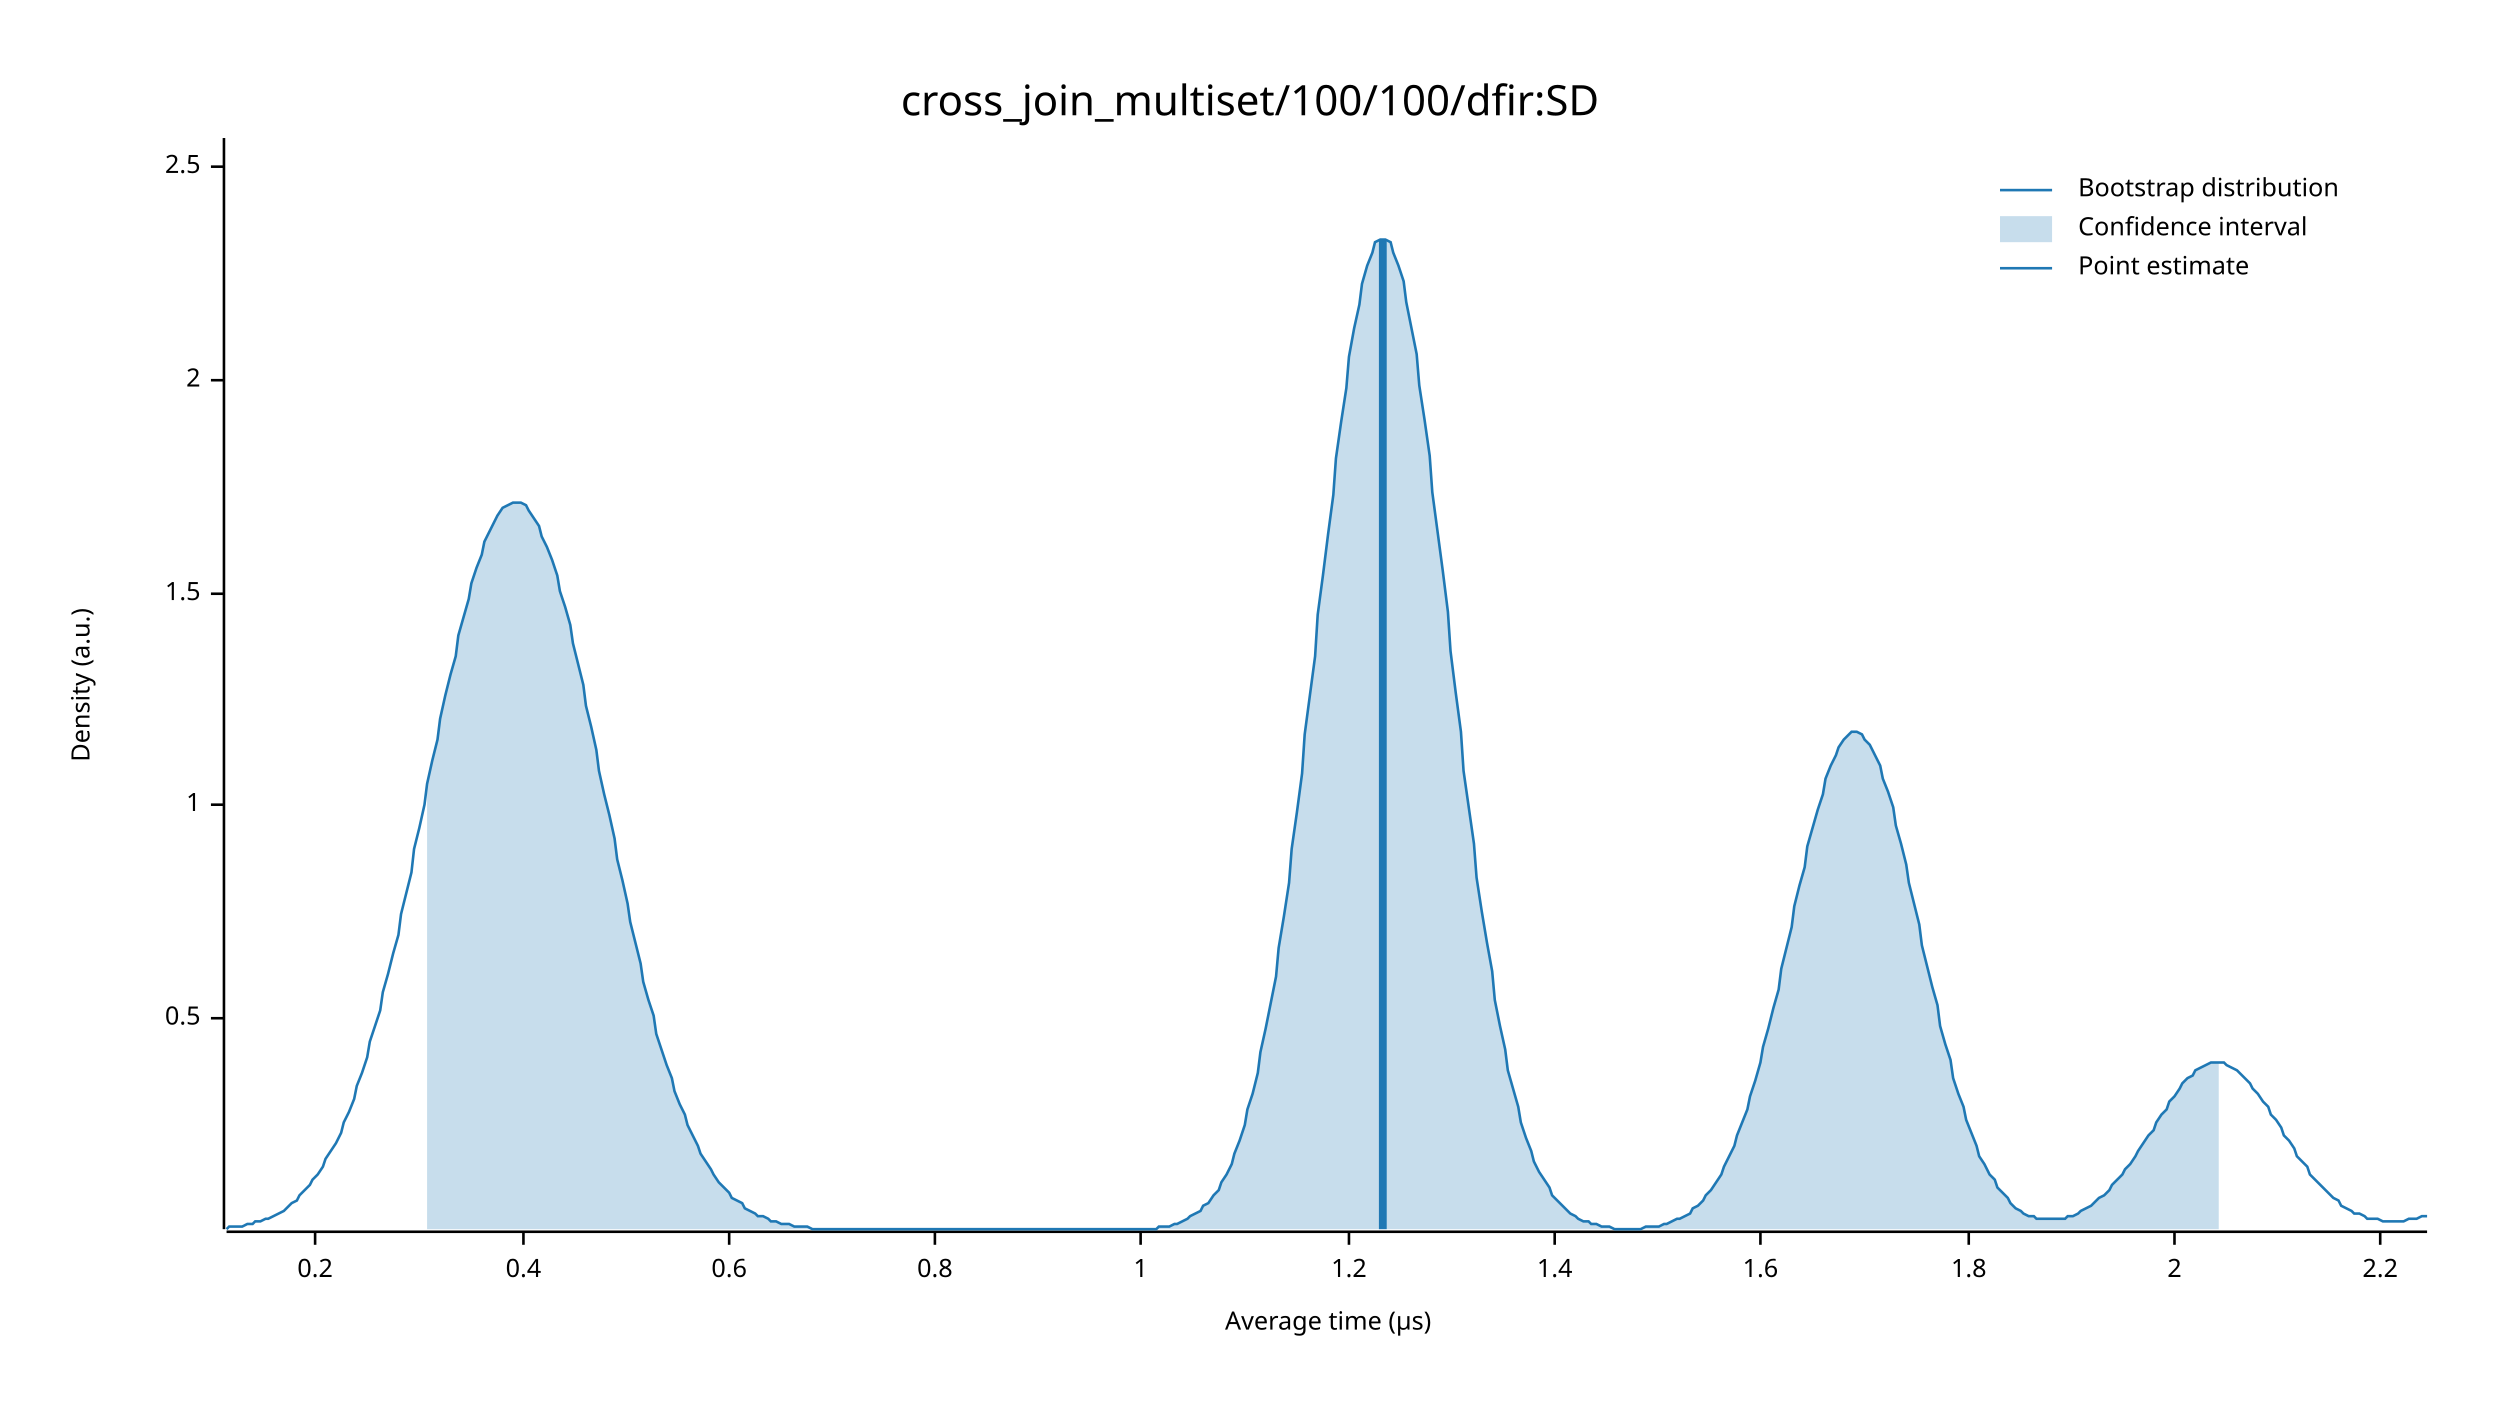
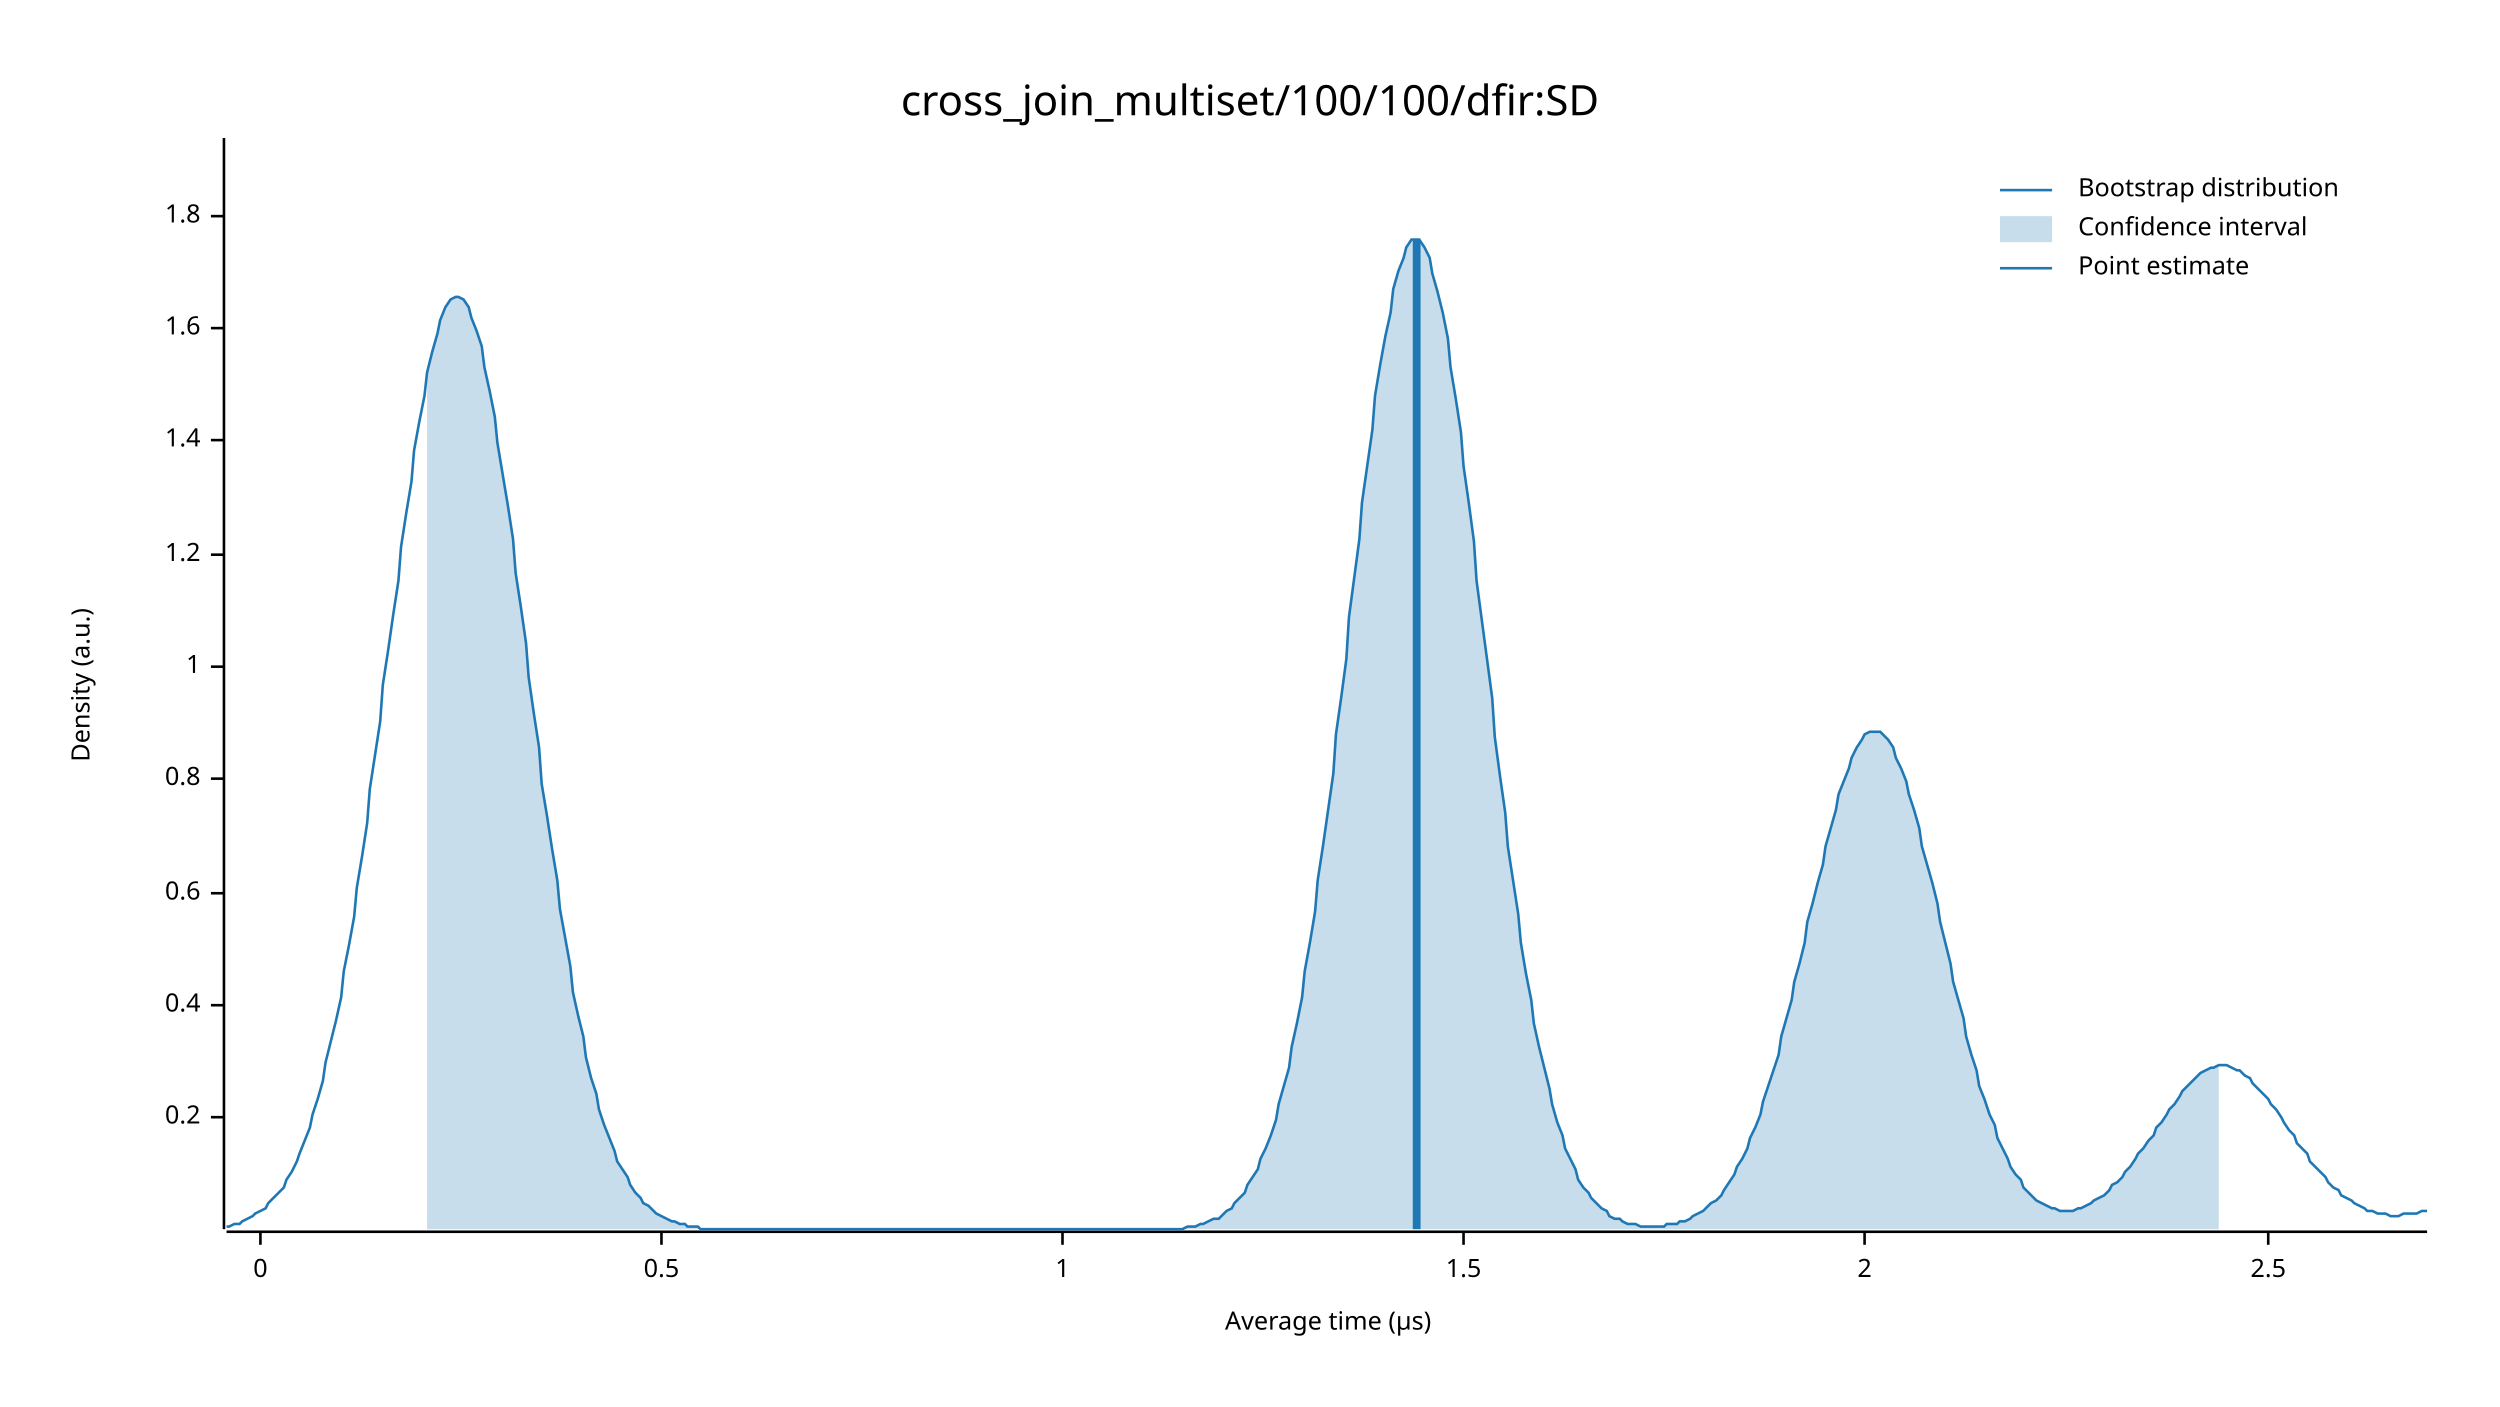
<svg xmlns="http://www.w3.org/2000/svg" width="960" height="540" viewBox="0 0 960 540">
  <text x="480" y="32" dy="0.76em" text-anchor="middle" font-family="sans-serif" font-size="16.129" opacity="1" fill="#000000">
cross_join_multiset/100/100/dfir:SD
</text>
  <text x="27" y="263" dy="0.76em" text-anchor="middle" font-family="sans-serif" font-size="9.677" opacity="1" fill="#000000" transform="rotate(270, 27, 263)">
Density (a.u.)
</text>
  <text x="510" y="513" dy="-0.5ex" text-anchor="middle" font-family="sans-serif" font-size="9.677" opacity="1" fill="#000000">
Average time (µs)
</text>
  <polyline fill="none" opacity="1" stroke="#000000" stroke-width="1" points="86,53 86,472 " />
-   <text x="77" y="391" dy="0.5ex" text-anchor="end" font-family="sans-serif" font-size="9.677" opacity="1" fill="#000000">
+   <text x="77" y="429" dy="0.5ex" text-anchor="end" font-family="sans-serif" font-size="9.677" opacity="1" fill="#000000">
+ 0.2
+ </text>
+   <polyline fill="none" opacity="1" stroke="#000000" stroke-width="1" points="81,429 86,429 " />
+   <text x="77" y="386" dy="0.5ex" text-anchor="end" font-family="sans-serif" font-size="9.677" opacity="1" fill="#000000">
+ 0.4
+ </text>
+   <polyline fill="none" opacity="1" stroke="#000000" stroke-width="1" points="81,386 86,386 " />
+   <text x="77" y="343" dy="0.5ex" text-anchor="end" font-family="sans-serif" font-size="9.677" opacity="1" fill="#000000">
+ 0.6
+ </text>
+   <polyline fill="none" opacity="1" stroke="#000000" stroke-width="1" points="81,343 86,343 " />
+   <text x="77" y="299" dy="0.5ex" text-anchor="end" font-family="sans-serif" font-size="9.677" opacity="1" fill="#000000">
+ 0.8
+ </text>
+   <polyline fill="none" opacity="1" stroke="#000000" stroke-width="1" points="81,299 86,299 " />
+   <text x="77" y="256" dy="0.5ex" text-anchor="end" font-family="sans-serif" font-size="9.677" opacity="1" fill="#000000">
+ 1
+ </text>
+   <polyline fill="none" opacity="1" stroke="#000000" stroke-width="1" points="81,256 86,256 " />
+   <text x="77" y="213" dy="0.5ex" text-anchor="end" font-family="sans-serif" font-size="9.677" opacity="1" fill="#000000">
+ 1.2
+ </text>
+   <polyline fill="none" opacity="1" stroke="#000000" stroke-width="1" points="81,213 86,213 " />
+   <text x="77" y="169" dy="0.5ex" text-anchor="end" font-family="sans-serif" font-size="9.677" opacity="1" fill="#000000">
+ 1.4
+ </text>
+   <polyline fill="none" opacity="1" stroke="#000000" stroke-width="1" points="81,169 86,169 " />
+   <text x="77" y="126" dy="0.5ex" text-anchor="end" font-family="sans-serif" font-size="9.677" opacity="1" fill="#000000">
+ 1.6
+ </text>
+   <polyline fill="none" opacity="1" stroke="#000000" stroke-width="1" points="81,126 86,126 " />
+   <text x="77" y="83" dy="0.5ex" text-anchor="end" font-family="sans-serif" font-size="9.677" opacity="1" fill="#000000">
+ 1.8
+ </text>
+   <polyline fill="none" opacity="1" stroke="#000000" stroke-width="1" points="81,83 86,83 " />
+   <polyline fill="none" opacity="1" stroke="#000000" stroke-width="1" points="87,473 932,473 " />
+   <text x="100" y="483" dy="0.76em" text-anchor="middle" font-family="sans-serif" font-size="9.677" opacity="1" fill="#000000">
+ 0
+ </text>
+   <polyline fill="none" opacity="1" stroke="#000000" stroke-width="1" points="100,473 100,478 " />
+   <text x="254" y="483" dy="0.76em" text-anchor="middle" font-family="sans-serif" font-size="9.677" opacity="1" fill="#000000">
0.5
</text>
-   <polyline fill="none" opacity="1" stroke="#000000" stroke-width="1" points="81,391 86,391 " />
-   <text x="77" y="309" dy="0.5ex" text-anchor="end" font-family="sans-serif" font-size="9.677" opacity="1" fill="#000000">
+   <polyline fill="none" opacity="1" stroke="#000000" stroke-width="1" points="254,473 254,478 " />
+   <text x="408" y="483" dy="0.76em" text-anchor="middle" font-family="sans-serif" font-size="9.677" opacity="1" fill="#000000">
1
</text>
-   <polyline fill="none" opacity="1" stroke="#000000" stroke-width="1" points="81,309 86,309 " />
-   <text x="77" y="228" dy="0.5ex" text-anchor="end" font-family="sans-serif" font-size="9.677" opacity="1" fill="#000000">
+   <polyline fill="none" opacity="1" stroke="#000000" stroke-width="1" points="408,473 408,478 " />
+   <text x="562" y="483" dy="0.76em" text-anchor="middle" font-family="sans-serif" font-size="9.677" opacity="1" fill="#000000">
1.5
</text>
-   <polyline fill="none" opacity="1" stroke="#000000" stroke-width="1" points="81,228 86,228 " />
-   <text x="77" y="146" dy="0.5ex" text-anchor="end" font-family="sans-serif" font-size="9.677" opacity="1" fill="#000000">
+   <polyline fill="none" opacity="1" stroke="#000000" stroke-width="1" points="562,473 562,478 " />
+   <text x="716" y="483" dy="0.76em" text-anchor="middle" font-family="sans-serif" font-size="9.677" opacity="1" fill="#000000">
2
</text>
-   <polyline fill="none" opacity="1" stroke="#000000" stroke-width="1" points="81,146 86,146 " />
-   <text x="77" y="64" dy="0.5ex" text-anchor="end" font-family="sans-serif" font-size="9.677" opacity="1" fill="#000000">
+   <polyline fill="none" opacity="1" stroke="#000000" stroke-width="1" points="716,473 716,478 " />
+   <text x="871" y="483" dy="0.76em" text-anchor="middle" font-family="sans-serif" font-size="9.677" opacity="1" fill="#000000">
2.5
</text>
-   <polyline fill="none" opacity="1" stroke="#000000" stroke-width="1" points="81,64 86,64 " />
-   <polyline fill="none" opacity="1" stroke="#000000" stroke-width="1" points="87,473 932,473 " />
-   <text x="121" y="483" dy="0.76em" text-anchor="middle" font-family="sans-serif" font-size="9.677" opacity="1" fill="#000000">
- 0.2
- </text>
-   <polyline fill="none" opacity="1" stroke="#000000" stroke-width="1" points="121,473 121,478 " />
-   <text x="201" y="483" dy="0.76em" text-anchor="middle" font-family="sans-serif" font-size="9.677" opacity="1" fill="#000000">
- 0.4
- </text>
-   <polyline fill="none" opacity="1" stroke="#000000" stroke-width="1" points="201,473 201,478 " />
-   <text x="280" y="483" dy="0.76em" text-anchor="middle" font-family="sans-serif" font-size="9.677" opacity="1" fill="#000000">
- 0.6
- </text>
-   <polyline fill="none" opacity="1" stroke="#000000" stroke-width="1" points="280,473 280,478 " />
-   <text x="359" y="483" dy="0.76em" text-anchor="middle" font-family="sans-serif" font-size="9.677" opacity="1" fill="#000000">
- 0.8
- </text>
-   <polyline fill="none" opacity="1" stroke="#000000" stroke-width="1" points="359,473 359,478 " />
-   <text x="438" y="483" dy="0.76em" text-anchor="middle" font-family="sans-serif" font-size="9.677" opacity="1" fill="#000000">
- 1
- </text>
-   <polyline fill="none" opacity="1" stroke="#000000" stroke-width="1" points="438,473 438,478 " />
-   <text x="518" y="483" dy="0.76em" text-anchor="middle" font-family="sans-serif" font-size="9.677" opacity="1" fill="#000000">
- 1.2
- </text>
-   <polyline fill="none" opacity="1" stroke="#000000" stroke-width="1" points="518,473 518,478 " />
-   <text x="597" y="483" dy="0.76em" text-anchor="middle" font-family="sans-serif" font-size="9.677" opacity="1" fill="#000000">
- 1.4
- </text>
-   <polyline fill="none" opacity="1" stroke="#000000" stroke-width="1" points="597,473 597,478 " />
-   <text x="676" y="483" dy="0.76em" text-anchor="middle" font-family="sans-serif" font-size="9.677" opacity="1" fill="#000000">
- 1.6
- </text>
-   <polyline fill="none" opacity="1" stroke="#000000" stroke-width="1" points="676,473 676,478 " />
-   <text x="756" y="483" dy="0.76em" text-anchor="middle" font-family="sans-serif" font-size="9.677" opacity="1" fill="#000000">
- 1.8
- </text>
-   <polyline fill="none" opacity="1" stroke="#000000" stroke-width="1" points="756,473 756,478 " />
-   <text x="835" y="483" dy="0.76em" text-anchor="middle" font-family="sans-serif" font-size="9.677" opacity="1" fill="#000000">
- 2
- </text>
-   <polyline fill="none" opacity="1" stroke="#000000" stroke-width="1" points="835,473 835,478 " />
-   <text x="914" y="483" dy="0.76em" text-anchor="middle" font-family="sans-serif" font-size="9.677" opacity="1" fill="#000000">
- 2.2
- </text>
-   <polyline fill="none" opacity="1" stroke="#000000" stroke-width="1" points="914,473 914,478 " />
-   <polyline fill="none" opacity="1" stroke="#1F78B4" stroke-width="1" points="87,472 88,471 90,471 92,471 93,471 95,470 97,470 98,469 100,469 102,468 103,468 105,467 107,466 109,465 110,464 112,462 114,461 115,459 117,457 119,455 120,453 122,451 124,448 125,445 127,442 129,439 131,435 132,431 134,427 136,422 137,417 139,412 141,406 142,400 144,394 146,388 147,381 149,374 151,366 153,359 154,351 156,343 158,335 159,326 161,318 163,309 164,301 166,292 168,284 169,276 171,267 173,259 175,252 176,244 178,237 180,230 181,224 183,218 185,213 186,208 188,204 190,200 191,198 193,195 195,194 197,193 198,193 200,193 202,194 203,196 205,199 207,202 208,206 210,210 212,215 214,221 215,227 217,233 219,240 220,247 222,255 224,263 225,271 227,279 229,288 230,296 232,305 234,313 236,322 237,330 239,338 241,347 242,354 244,362 246,370 247,377 249,384 251,390 252,397 254,403 256,409 258,414 259,419 261,424 263,428 264,432 266,436 268,440 269,443 271,446 273,449 274,451 276,454 278,456 280,458 281,460 283,461 285,462 286,464 288,465 290,466 291,467 293,467 295,468 296,469 298,469 300,470 302,470 303,470 305,471 307,471 308,471 310,471 312,472 313,472 315,472 317,472 318,472 320,472 322,472 324,472 325,472 327,472 329,472 330,472 332,472 334,472 335,472 337,472 339,472 341,472 342,472 344,472 346,472 347,472 349,472 351,472 352,472 354,472 356,472 357,472 359,472 361,472 363,472 364,472 366,472 368,472 369,472 371,472 373,472 374,472 376,472 378,472 379,472 381,472 383,472 385,472 386,472 388,472 390,472 391,472 393,472 395,472 396,472 398,472 400,472 401,472 403,472 405,472 407,472 408,472 410,472 412,472 413,472 415,472 417,472 418,472 420,472 422,472 423,472 425,472 427,472 429,472 430,472 432,472 434,472 435,472 437,472 439,472 440,472 442,472 444,472 445,471 447,471 449,471 451,470 452,470 454,469 456,468 457,467 459,466 461,465 462,463 464,462 466,459 468,457 469,454 471,451 473,447 474,443 476,438 478,432 479,426 481,420 483,412 484,404 486,395 488,385 490,375 491,364 493,352 495,339 496,326 498,312 500,297 501,282 503,267 505,252 506,236 508,221 510,205 512,190 513,176 515,162 517,149 518,137 520,126 522,117 523,109 525,102 527,97 528,93 530,92 532,92 534,93 535,97 537,102 539,108 540,116 542,126 544,136 545,148 547,161 549,175 550,189 552,204 554,219 556,235 557,250 559,266 561,281 562,296 564,310 566,324 567,337 569,350 571,362 573,373 574,384 576,394 578,403 579,411 581,418 583,425 584,431 586,437 588,442 589,446 591,450 593,453 595,456 596,459 598,461 600,463 601,464 603,466 605,467 606,468 608,469 610,469 611,470 613,470 615,471 617,471 618,471 620,472 622,472 623,472 625,472 627,472 628,472 630,472 632,471 633,471 635,471 637,471 639,470 640,470 642,469 644,468 645,468 647,467 649,466 650,464 652,463 654,461 655,459 657,457 659,454 661,451 662,448 664,444 666,440 667,436 669,431 671,426 672,421 674,415 676,408 677,402 679,395 681,387 683,380 684,372 686,364 688,356 689,348 691,340 693,333 694,325 696,318 698,311 700,305 701,299 703,294 705,290 706,287 708,284 710,282 711,281 713,281 715,282 716,284 718,286 720,290 722,294 723,299 725,304 727,310 728,317 730,324 732,332 733,339 735,347 737,355 738,363 740,371 742,379 744,386 745,394 747,401 749,407 750,414 752,420 754,425 755,430 757,435 759,440 760,444 762,447 764,451 766,453 767,456 769,458 771,460 772,462 774,464 776,465 777,466 779,467 781,467 782,468 784,468 786,468 788,468 789,468 791,468 793,468 794,467 796,467 798,466 799,465 801,464 803,463 804,462 806,460 808,459 810,457 811,455 813,453 815,451 816,449 818,447 820,444 821,442 823,439 825,436 827,434 828,431 830,428 832,426 833,423 835,421 837,418 838,416 840,414 842,413 843,411 845,410 847,409 849,408 850,408 852,408 854,408 855,409 857,410 859,411 860,412 862,414 864,416 865,418 867,420 869,423 871,425 872,428 874,430 876,433 877,436 879,438 881,441 882,444 884,446 886,448 887,451 889,453 891,455 893,457 894,458 896,460 898,461 899,463 901,464 903,465 904,466 906,466 908,467 909,468 911,468 913,468 915,469 916,469 918,469 920,469 921,469 923,469 925,468 926,468 928,468 930,467 932,467 " />
-   <polygon opacity="0.25" fill="#1F78B4" points="164,301 166,292 168,284 169,276 171,267 173,259 175,252 176,244 178,237 180,230 181,224 183,218 185,213 186,208 188,204 190,200 191,198 193,195 195,194 197,193 198,193 200,193 202,194 203,196 205,199 207,202 208,206 210,210 212,215 214,221 215,227 217,233 219,240 220,247 222,255 224,263 225,271 227,279 229,288 230,296 232,305 234,313 236,322 237,330 239,338 241,347 242,354 244,362 246,370 247,377 249,384 251,390 252,397 254,403 256,409 258,414 259,419 261,424 263,428 264,432 266,436 268,440 269,443 271,446 273,449 274,451 276,454 278,456 280,458 281,460 283,461 285,462 286,464 288,465 290,466 291,467 293,467 295,468 296,469 298,469 300,470 302,470 303,470 305,471 307,471 308,471 310,471 312,472 313,472 315,472 317,472 318,472 320,472 322,472 324,472 325,472 327,472 329,472 330,472 332,472 334,472 335,472 337,472 339,472 341,472 342,472 344,472 346,472 347,472 349,472 351,472 352,472 354,472 356,472 357,472 359,472 361,472 363,472 364,472 366,472 368,472 369,472 371,472 373,472 374,472 376,472 378,472 379,472 381,472 383,472 385,472 386,472 388,472 390,472 391,472 393,472 395,472 396,472 398,472 400,472 401,472 403,472 405,472 407,472 408,472 410,472 412,472 413,472 415,472 417,472 418,472 420,472 422,472 423,472 425,472 427,472 429,472 430,472 432,472 434,472 435,472 437,472 439,472 440,472 442,472 444,472 445,471 447,471 449,471 451,470 452,470 454,469 456,468 457,467 459,466 461,465 462,463 464,462 466,459 468,457 469,454 471,451 473,447 474,443 476,438 478,432 479,426 481,420 483,412 484,404 486,395 488,385 490,375 491,364 493,352 495,339 496,326 498,312 500,297 501,282 503,267 505,252 506,236 508,221 510,205 512,190 513,176 515,162 517,149 518,137 520,126 522,117 523,109 525,102 527,97 528,93 530,92 532,92 534,93 535,97 537,102 539,108 540,116 542,126 544,136 545,148 547,161 549,175 550,189 552,204 554,219 556,235 557,250 559,266 561,281 562,296 564,310 566,324 567,337 569,350 571,362 573,373 574,384 576,394 578,403 579,411 581,418 583,425 584,431 586,437 588,442 589,446 591,450 593,453 595,456 596,459 598,461 600,463 601,464 603,466 605,467 606,468 608,469 610,469 611,470 613,470 615,471 617,471 618,471 620,472 622,472 623,472 625,472 627,472 628,472 630,472 632,471 633,471 635,471 637,471 639,470 640,470 642,469 644,468 645,468 647,467 649,466 650,464 652,463 654,461 655,459 657,457 659,454 661,451 662,448 664,444 666,440 667,436 669,431 671,426 672,421 674,415 676,408 677,402 679,395 681,387 683,380 684,372 686,364 688,356 689,348 691,340 693,333 694,325 696,318 698,311 700,305 701,299 703,294 705,290 706,287 708,284 710,282 711,281 713,281 715,282 716,284 718,286 720,290 722,294 723,299 725,304 727,310 728,317 730,324 732,332 733,339 735,347 737,355 738,363 740,371 742,379 744,386 745,394 747,401 749,407 750,414 752,420 754,425 755,430 757,435 759,440 760,444 762,447 764,451 766,453 767,456 769,458 771,460 772,462 774,464 776,465 777,466 779,467 781,467 782,468 784,468 786,468 788,468 789,468 791,468 793,468 794,467 796,467 798,466 799,465 801,464 803,463 804,462 806,460 808,459 810,457 811,455 813,453 815,451 816,449 818,447 820,444 821,442 823,439 825,436 827,434 828,431 830,428 832,426 833,423 835,421 837,418 838,416 840,414 842,413 843,411 845,410 847,409 849,408 850,408 852,408 852,472 164,472 " />
-   <polyline fill="none" opacity="1" stroke="#1F78B4" stroke-width="3" points="531,472 531,92 " />
+   <polyline fill="none" opacity="1" stroke="#000000" stroke-width="1" points="871,473 871,478 " />
+   <polyline fill="none" opacity="1" stroke="#1F78B4" stroke-width="1" points="87,471 88,471 90,470 92,470 93,469 95,468 97,467 98,466 100,465 102,464 103,462 105,460 107,458 109,456 110,453 112,450 114,446 115,443 117,438 119,433 120,428 122,422 124,415 125,408 127,400 129,392 131,383 132,373 134,363 136,352 137,341 139,329 141,316 142,303 144,290 146,277 147,263 149,250 151,236 153,223 154,210 156,197 158,185 159,173 161,162 163,152 164,143 166,135 168,128 169,123 171,118 173,115 175,114 176,114 178,115 180,118 181,122 183,127 185,133 186,141 188,150 190,160 191,170 193,182 195,194 197,207 198,220 200,233 202,247 203,260 205,274 207,287 208,301 210,313 212,326 214,338 215,349 217,360 219,371 220,381 222,390 224,398 225,406 227,414 229,420 230,426 232,432 234,437 236,442 237,446 239,449 241,452 242,455 244,458 246,460 247,462 249,463 251,465 252,466 254,467 256,468 258,469 259,469 261,470 263,470 264,471 266,471 268,471 269,472 271,472 273,472 274,472 276,472 278,472 280,472 281,472 283,472 285,472 286,472 288,472 290,472 291,472 293,472 295,472 296,472 298,472 300,472 302,472 303,472 305,472 307,472 308,472 310,472 312,472 313,472 315,472 317,472 318,472 320,472 322,472 324,472 325,472 327,472 329,472 330,472 332,472 334,472 335,472 337,472 339,472 341,472 342,472 344,472 346,472 347,472 349,472 351,472 352,472 354,472 356,472 357,472 359,472 361,472 363,472 364,472 366,472 368,472 369,472 371,472 373,472 374,472 376,472 378,472 379,472 381,472 383,472 385,472 386,472 388,472 390,472 391,472 393,472 395,472 396,472 398,472 400,472 401,472 403,472 405,472 407,472 408,472 410,472 412,472 413,472 415,472 417,472 418,472 420,472 422,472 423,472 425,472 427,472 429,472 430,472 432,472 434,472 435,472 437,472 439,472 440,472 442,472 444,472 445,472 447,472 449,472 451,472 452,472 454,472 456,471 457,471 459,471 461,470 462,470 464,469 466,468 468,468 469,467 471,465 473,464 474,462 476,460 478,458 479,455 481,452 483,449 484,445 486,441 488,436 490,430 491,424 493,417 495,410 496,402 498,393 500,383 501,373 503,362 505,350 506,338 508,325 510,311 512,297 513,282 515,268 517,253 518,237 520,222 522,207 523,193 525,179 527,165 528,152 530,140 532,129 534,120 535,111 537,104 539,99 540,95 542,92 544,92 545,92 547,95 549,99 550,105 552,112 554,120 556,130 557,141 559,153 561,166 562,179 564,193 566,208 567,223 569,238 571,253 573,268 574,283 576,298 578,312 579,325 581,338 583,351 584,362 586,374 588,384 589,393 591,402 593,410 595,418 596,424 598,431 600,436 601,441 603,445 605,449 606,453 608,456 610,458 611,460 613,462 615,464 617,465 618,467 620,468 622,468 623,469 625,470 627,470 628,470 630,471 632,471 633,471 635,471 637,471 639,471 640,470 642,470 644,470 645,469 647,469 649,468 650,467 652,466 654,465 655,464 657,462 659,461 661,459 662,457 664,454 666,451 667,448 669,445 671,441 672,437 674,433 676,428 677,423 679,417 681,411 683,405 684,398 686,391 688,384 689,377 691,370 693,362 694,354 696,347 698,339 700,332 701,325 703,318 705,311 706,305 708,300 710,295 711,291 713,287 715,284 716,282 718,281 720,281 722,281 723,282 725,284 727,287 728,291 730,295 732,300 733,305 735,311 737,318 738,325 740,332 742,339 744,347 745,354 747,362 749,370 750,377 752,384 754,391 755,398 757,405 759,411 760,417 762,422 764,428 766,432 767,437 769,441 771,445 772,448 774,451 776,453 777,456 779,458 781,460 782,461 784,462 786,463 788,464 789,464 791,465 793,465 794,465 796,465 798,464 799,464 801,463 803,462 804,461 806,460 808,459 810,457 811,455 813,454 815,452 816,450 818,448 820,445 821,443 823,441 825,438 827,436 828,433 830,431 832,428 833,426 835,424 837,421 838,419 840,417 842,415 843,414 845,412 847,411 849,410 850,410 852,409 854,409 855,409 857,410 859,411 860,411 862,413 864,414 865,416 867,418 869,420 871,422 872,424 874,426 876,429 877,431 879,434 881,436 882,439 884,441 886,443 887,446 889,448 891,450 893,452 894,454 896,456 898,457 899,459 901,460 903,461 904,462 906,463 908,464 909,465 911,465 913,466 915,466 916,466 918,467 920,467 921,467 923,466 925,466 926,466 928,466 930,465 932,465 " />
+   <polygon opacity="0.25" fill="#1F78B4" points="164,143 166,135 168,128 169,123 171,118 173,115 175,114 176,114 178,115 180,118 181,122 183,127 185,133 186,141 188,150 190,160 191,170 193,182 195,194 197,207 198,220 200,233 202,247 203,260 205,274 207,287 208,301 210,313 212,326 214,338 215,349 217,360 219,371 220,381 222,390 224,398 225,406 227,414 229,420 230,426 232,432 234,437 236,442 237,446 239,449 241,452 242,455 244,458 246,460 247,462 249,463 251,465 252,466 254,467 256,468 258,469 259,469 261,470 263,470 264,471 266,471 268,471 269,472 271,472 273,472 274,472 276,472 278,472 280,472 281,472 283,472 285,472 286,472 288,472 290,472 291,472 293,472 295,472 296,472 298,472 300,472 302,472 303,472 305,472 307,472 308,472 310,472 312,472 313,472 315,472 317,472 318,472 320,472 322,472 324,472 325,472 327,472 329,472 330,472 332,472 334,472 335,472 337,472 339,472 341,472 342,472 344,472 346,472 347,472 349,472 351,472 352,472 354,472 356,472 357,472 359,472 361,472 363,472 364,472 366,472 368,472 369,472 371,472 373,472 374,472 376,472 378,472 379,472 381,472 383,472 385,472 386,472 388,472 390,472 391,472 393,472 395,472 396,472 398,472 400,472 401,472 403,472 405,472 407,472 408,472 410,472 412,472 413,472 415,472 417,472 418,472 420,472 422,472 423,472 425,472 427,472 429,472 430,472 432,472 434,472 435,472 437,472 439,472 440,472 442,472 444,472 445,472 447,472 449,472 451,472 452,472 454,472 456,471 457,471 459,471 461,470 462,470 464,469 466,468 468,468 469,467 471,465 473,464 474,462 476,460 478,458 479,455 481,452 483,449 484,445 486,441 488,436 490,430 491,424 493,417 495,410 496,402 498,393 500,383 501,373 503,362 505,350 506,338 508,325 510,311 512,297 513,282 515,268 517,253 518,237 520,222 522,207 523,193 525,179 527,165 528,152 530,140 532,129 534,120 535,111 537,104 539,99 540,95 542,92 544,92 545,92 547,95 549,99 550,105 552,112 554,120 556,130 557,141 559,153 561,166 562,179 564,193 566,208 567,223 569,238 571,253 573,268 574,283 576,298 578,312 579,325 581,338 583,351 584,362 586,374 588,384 589,393 591,402 593,410 595,418 596,424 598,431 600,436 601,441 603,445 605,449 606,453 608,456 610,458 611,460 613,462 615,464 617,465 618,467 620,468 622,468 623,469 625,470 627,470 628,470 630,471 632,471 633,471 635,471 637,471 639,471 640,470 642,470 644,470 645,469 647,469 649,468 650,467 652,466 654,465 655,464 657,462 659,461 661,459 662,457 664,454 666,451 667,448 669,445 671,441 672,437 674,433 676,428 677,423 679,417 681,411 683,405 684,398 686,391 688,384 689,377 691,370 693,362 694,354 696,347 698,339 700,332 701,325 703,318 705,311 706,305 708,300 710,295 711,291 713,287 715,284 716,282 718,281 720,281 722,281 723,282 725,284 727,287 728,291 730,295 732,300 733,305 735,311 737,318 738,325 740,332 742,339 744,347 745,354 747,362 749,370 750,377 752,384 754,391 755,398 757,405 759,411 760,417 762,422 764,428 766,432 767,437 769,441 771,445 772,448 774,451 776,453 777,456 779,458 781,460 782,461 784,462 786,463 788,464 789,464 791,465 793,465 794,465 796,465 798,464 799,464 801,463 803,462 804,461 806,460 808,459 810,457 811,455 813,454 815,452 816,450 818,448 820,445 821,443 823,441 825,438 827,436 828,433 830,431 832,428 833,426 835,424 837,421 838,419 840,417 842,415 843,414 845,412 847,411 849,410 850,410 852,409 852,472 164,472 " />
+   <polyline fill="none" opacity="1" stroke="#1F78B4" stroke-width="3" points="544,472 544,92 " />
  <text x="798" y="68" dy="0.76em" text-anchor="start" font-family="sans-serif" font-size="9.677" opacity="1" fill="#000000">
Bootstrap distribution
</text>
  <text x="798" y="83" dy="0.76em" text-anchor="start" font-family="sans-serif" font-size="9.677" opacity="1" fill="#000000">
Confidence interval
</text>
  <text x="798" y="98" dy="0.76em" text-anchor="start" font-family="sans-serif" font-size="9.677" opacity="1" fill="#000000">
Point estimate
</text>
  <polyline fill="none" opacity="1" stroke="#1F78B4" stroke-width="1" points="768,73 788,73 " />
  <rect x="768" y="83" width="20" height="10" opacity="0.25" fill="#1F78B4" stroke="none" />
  <polyline fill="none" opacity="1" stroke="#1F78B4" stroke-width="1" points="768,103 788,103 " />
</svg>
